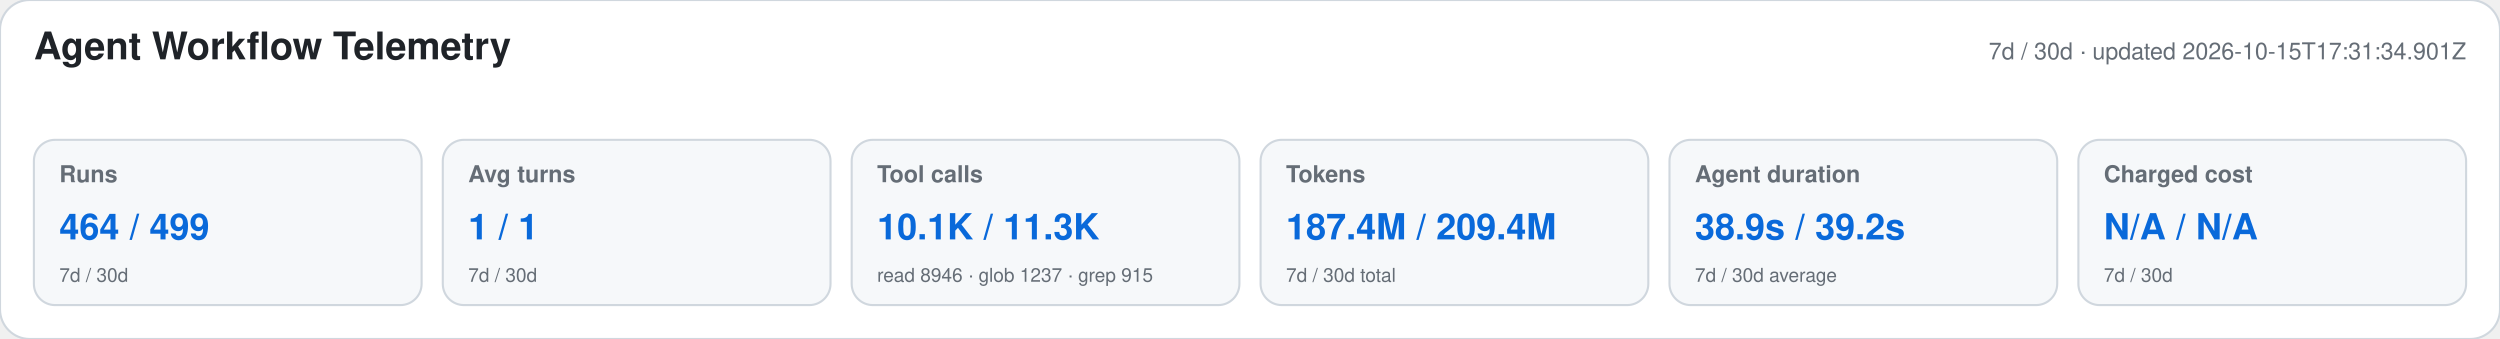
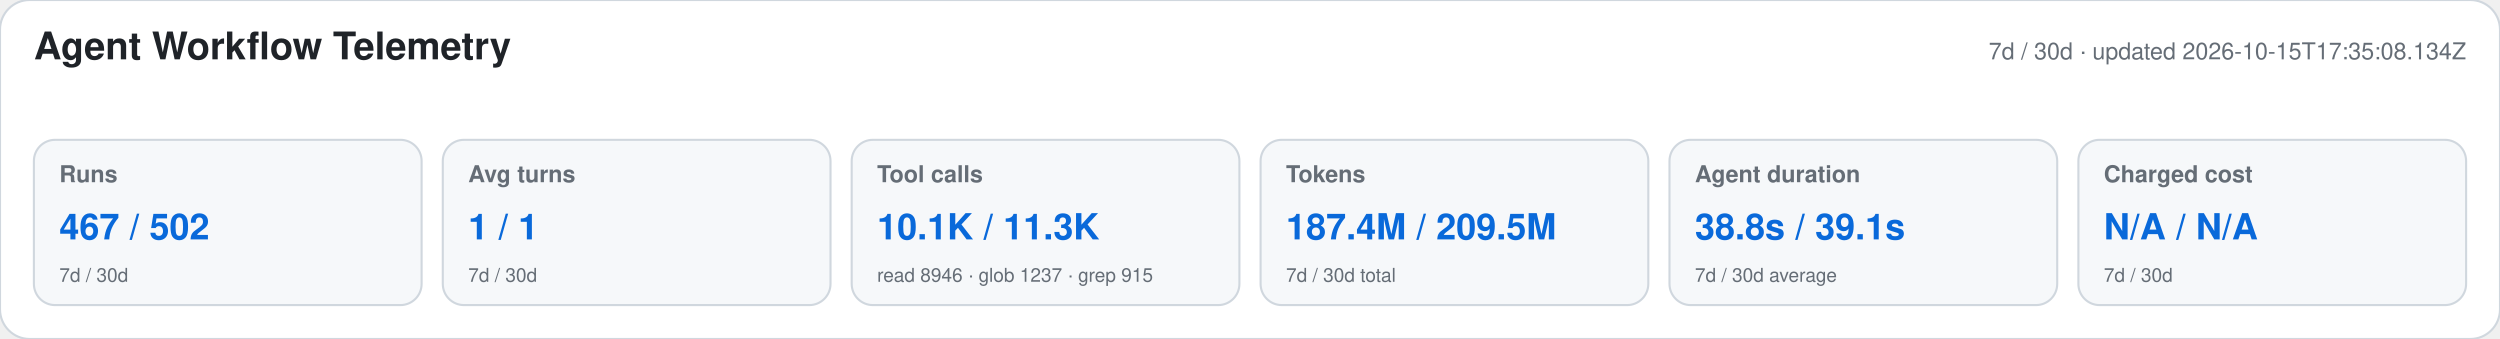
<svg xmlns="http://www.w3.org/2000/svg" width="1180" height="160" viewBox="0 0 1180 160" role="img" aria-labelledby="title desc">
  <style>text{font-family:-apple-system,BlinkMacSystemFont,"Segoe UI",Helvetica,Arial,sans-serif}.heading{font-size:18px;font-weight:650;fill:#1f2328}.meta,.label,.secondary{fill:#656d76}.meta,.label{font-size:11px}.label{font-weight:600}.primary{font-size:17px;font-weight:700;fill:#0969da}.secondary{font-size:9px}</style>
  <rect width="1180" height="160" rx="14" fill="#ffffff" stroke="#d0d7de" />
  <text x="16" y="28" class="heading">Agent Workflow Telemetry</text>
-   <text x="1164" y="28" text-anchor="end" class="meta">7d / 30d · updated 2026-10-15T17:31:34.901Z</text>
+   <text x="1164" y="28" text-anchor="end" class="meta">7d / 30d · updated 2026-10-15T17:35:08.134Z</text>
  <g>
    <rect x="16" y="66" width="183" height="78" rx="10" fill="#f6f8fa" stroke="#d0d7de" />
    <text x="28" y="86" class="label">Runs</text>
-     <text x="28" y="113" class="primary">464 / 499</text>
+     <text x="28" y="113" class="primary">467 / 502</text>
    <text x="28" y="133" class="secondary">7d / 30d</text>
  </g>
  <g>
    <rect x="209" y="66" width="183" height="78" rx="10" fill="#f6f8fa" stroke="#d0d7de" />
    <text x="221" y="86" class="label">Avg turns</text>
    <text x="221" y="113" class="primary">1 / 1</text>
    <text x="221" y="133" class="secondary">7d / 30d</text>
  </g>
  <g>
    <rect x="402" y="66" width="183" height="78" rx="10" fill="#f6f8fa" stroke="#d0d7de" />
    <text x="414" y="86" class="label">Tool calls</text>
    <text x="414" y="113" class="primary">10.1K / 11.3K</text>
    <text x="414" y="133" class="secondary">read 8946 · glob 1237 · grep 915</text>
  </g>
  <g>
    <rect x="595" y="66" width="183" height="78" rx="10" fill="#f6f8fa" stroke="#d0d7de" />
    <text x="607" y="86" class="label">Tokens</text>
-     <text x="607" y="113" class="primary">187.4M / 209.4M</text>
+     <text x="607" y="113" class="primary">187.4M / 209.5M</text>
    <text x="607" y="133" class="secondary">7d / 30d total</text>
  </g>
  <g>
    <rect x="788" y="66" width="183" height="78" rx="10" fill="#f6f8fa" stroke="#d0d7de" />
    <text x="800" y="86" class="label">Agent duration</text>
-     <text x="800" y="113" class="primary">38.9s / 39.2s</text>
+     <text x="800" y="113" class="primary">38.8s / 39.1s</text>
    <text x="800" y="133" class="secondary">7d / 30d average</text>
  </g>
  <g>
    <rect x="981" y="66" width="183" height="78" rx="10" fill="#f6f8fa" stroke="#d0d7de" />
    <text x="993" y="86" class="label">Charged cost</text>
    <text x="993" y="113" class="primary">N/A / N/A</text>
    <text x="993" y="133" class="secondary">7d / 30d</text>
  </g>
</svg>
